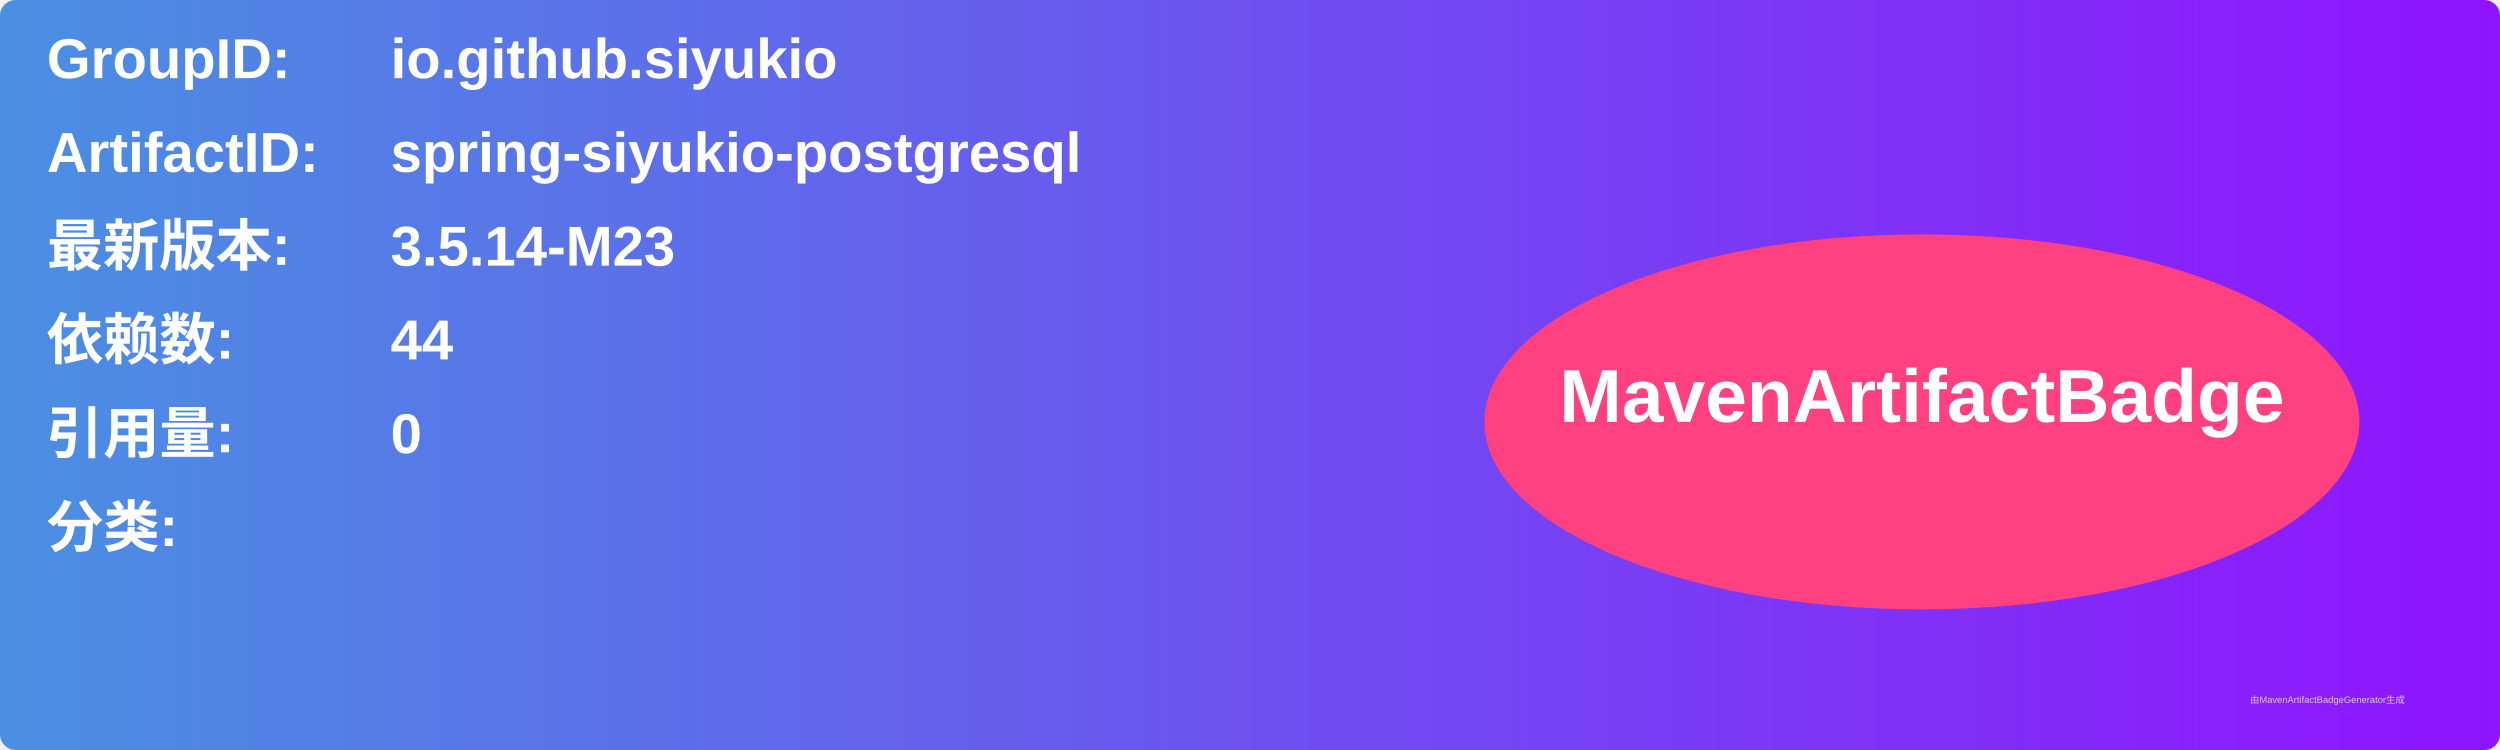
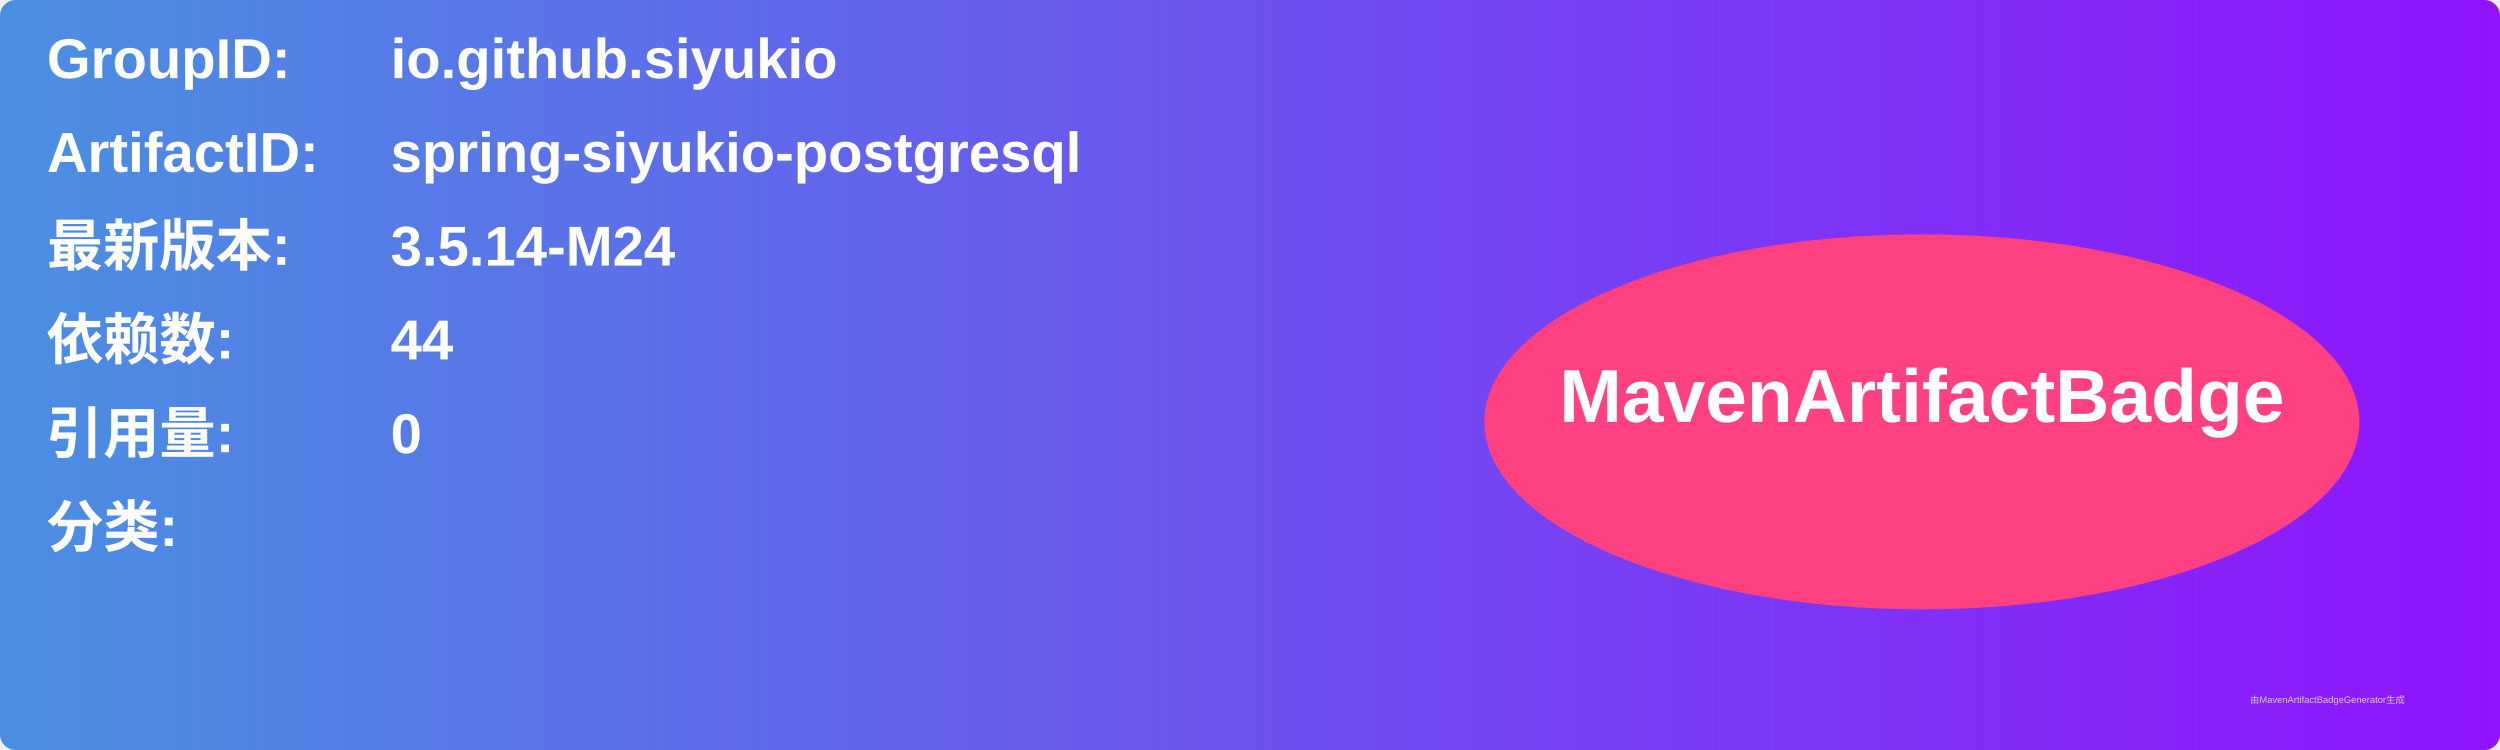
<svg xmlns="http://www.w3.org/2000/svg" width="800" height="240" viewBox="0 0 800 240">
  <linearGradient id="grad" x1="0%" y1="0%" x2="100%" y2="0%">
    <stop offset="0%" stop-color="#4a90e2" />
    <stop offset="100%" stop-color="#9013fe" />
  </linearGradient>
  <rect width="100%" height="100%" rx="5" ry="5" fill="url(#grad)" />
  <g transform="translate(15, 15)">
    <text x="0" y="10" font-family="Arial" font-size="18" fill="white" font-weight="bold" width="260">GroupID:</text>
    <text x="110" y="10" font-family="Arial" font-size="18" fill="white" font-weight="bold" width="460">io.github.siyukio</text>
    <text x="0" y="40" font-family="Arial" font-size="18" fill="white" font-weight="bold" width="260">ArtifactID:</text>
    <text x="110" y="40" font-family="Arial" font-size="18" fill="white" font-weight="bold" width="460">spring-siyukio-postgresql</text>
    <text x="0" y="70" font-family="Arial" font-size="18" fill="white" font-weight="bold">最新版本:</text>
    <text x="110" y="70" font-family="Arial" font-size="18" fill="white" font-weight="bold">
-       <tspan font-weight="bold">3.5.14-M23</tspan>
+       <tspan font-weight="bold">3.5.14-M24</tspan>
    </text>
    <text x="0" y="100" font-family="Arial" font-size="18" fill="white" font-weight="bold">依赖数: </text>
    <text x="110" y="100" font-family="Arial" font-size="18" fill="white">
      <tspan font-weight="bold">44</tspan>
    </text>
    <text x="0" y="130" font-family="Arial" font-size="18" fill="white" font-weight="bold">引用量: </text>
    <text x="110" y="130" font-family="Arial" font-size="18" fill="white">
      <tspan font-weight="bold">0</tspan>
    </text>
    <text x="0" y="160" font-family="Arial" font-size="18" fill="white" font-weight="bold">分类:</text>
    <text x="10" y="190" font-family="Arial" font-size="10" fill="white">
      <tspan font-weight="bold" />
    </text>
    <ellipse cx="600" cy="120" rx="140" ry="60" fill="#ff4081" />
    <text x="600" y="120" text-anchor="middle" font-family="Arial" font-size="24" fill="white" font-weight="bold">MavenArtifactBadge</text>
  </g>
  <text x="720" y="225" font-family="Arial" font-size="3" fill="#d0d0d0">由MavenArtifactBadgeGenerator生成</text>
</svg>
